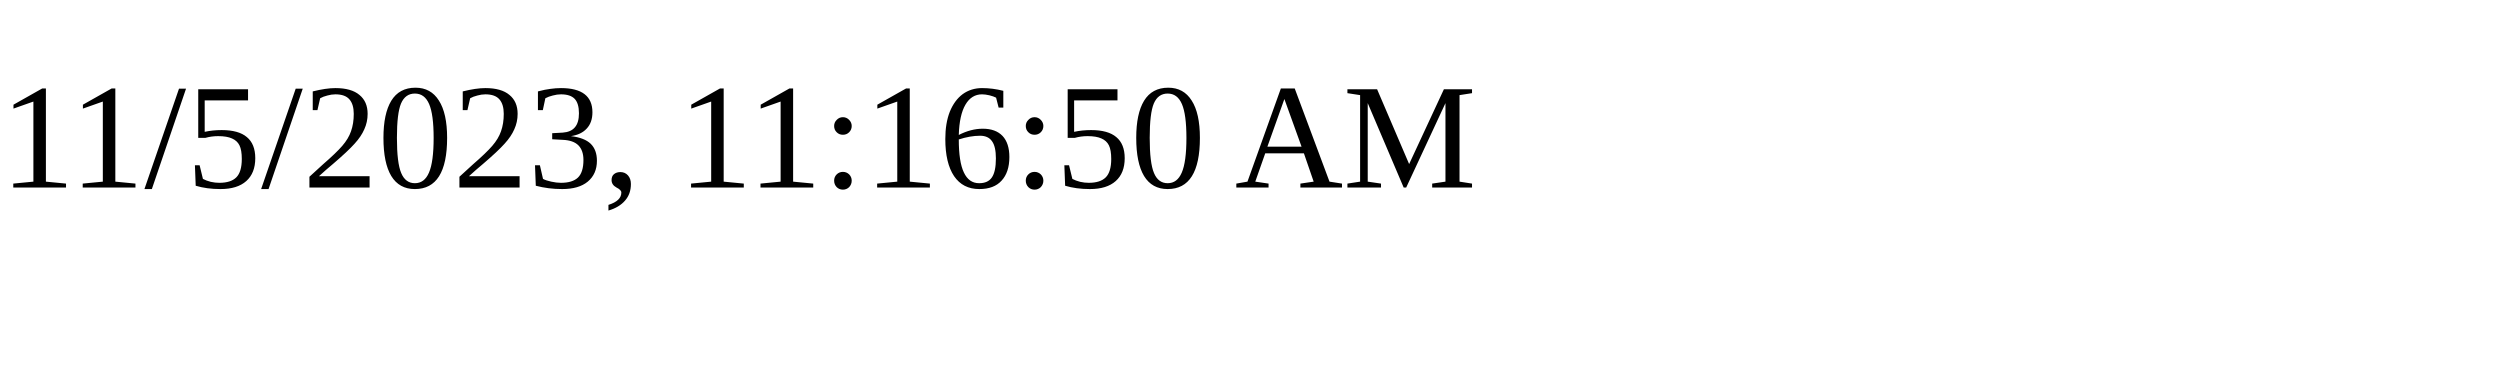
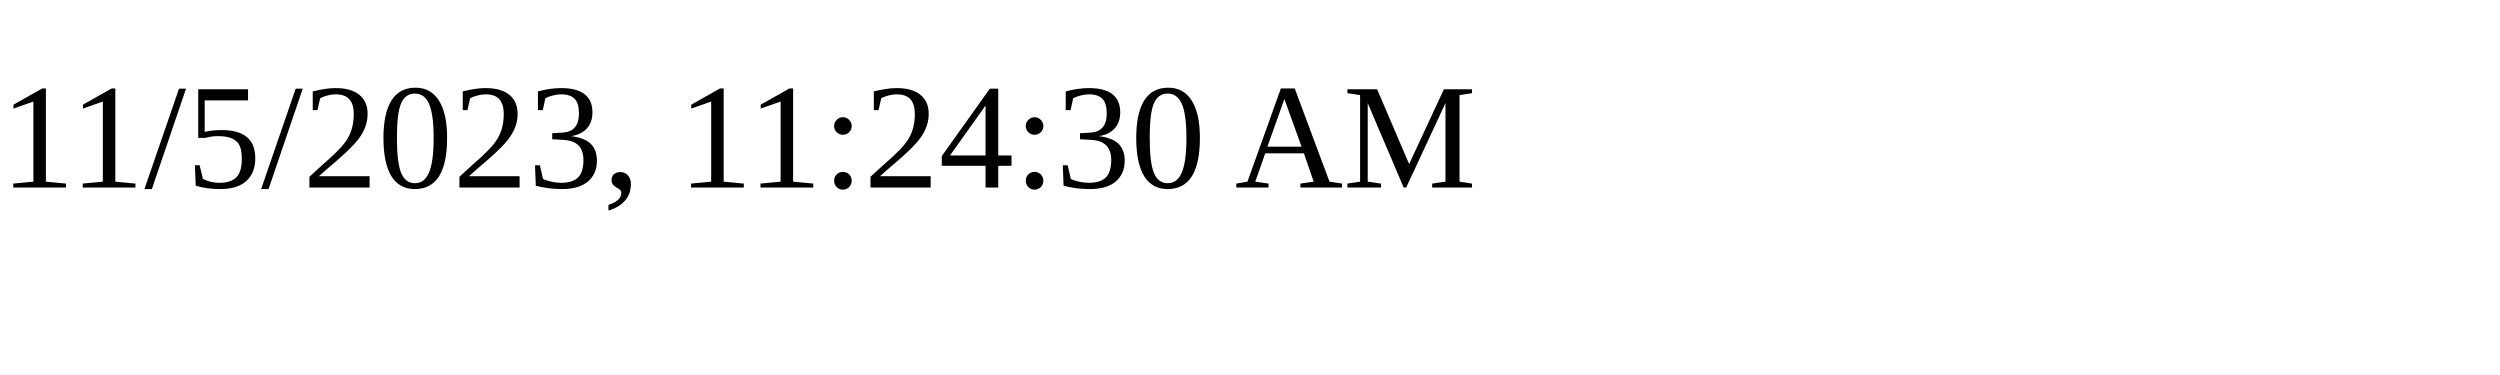
<svg xmlns="http://www.w3.org/2000/svg" height="30" width="200">
-   <text x="0" y="15">11/5/2023, 11:16:50 AM</text>
+   <text x="0" y="15">11/5/2023, 11:24:30 AM</text>
</svg>
